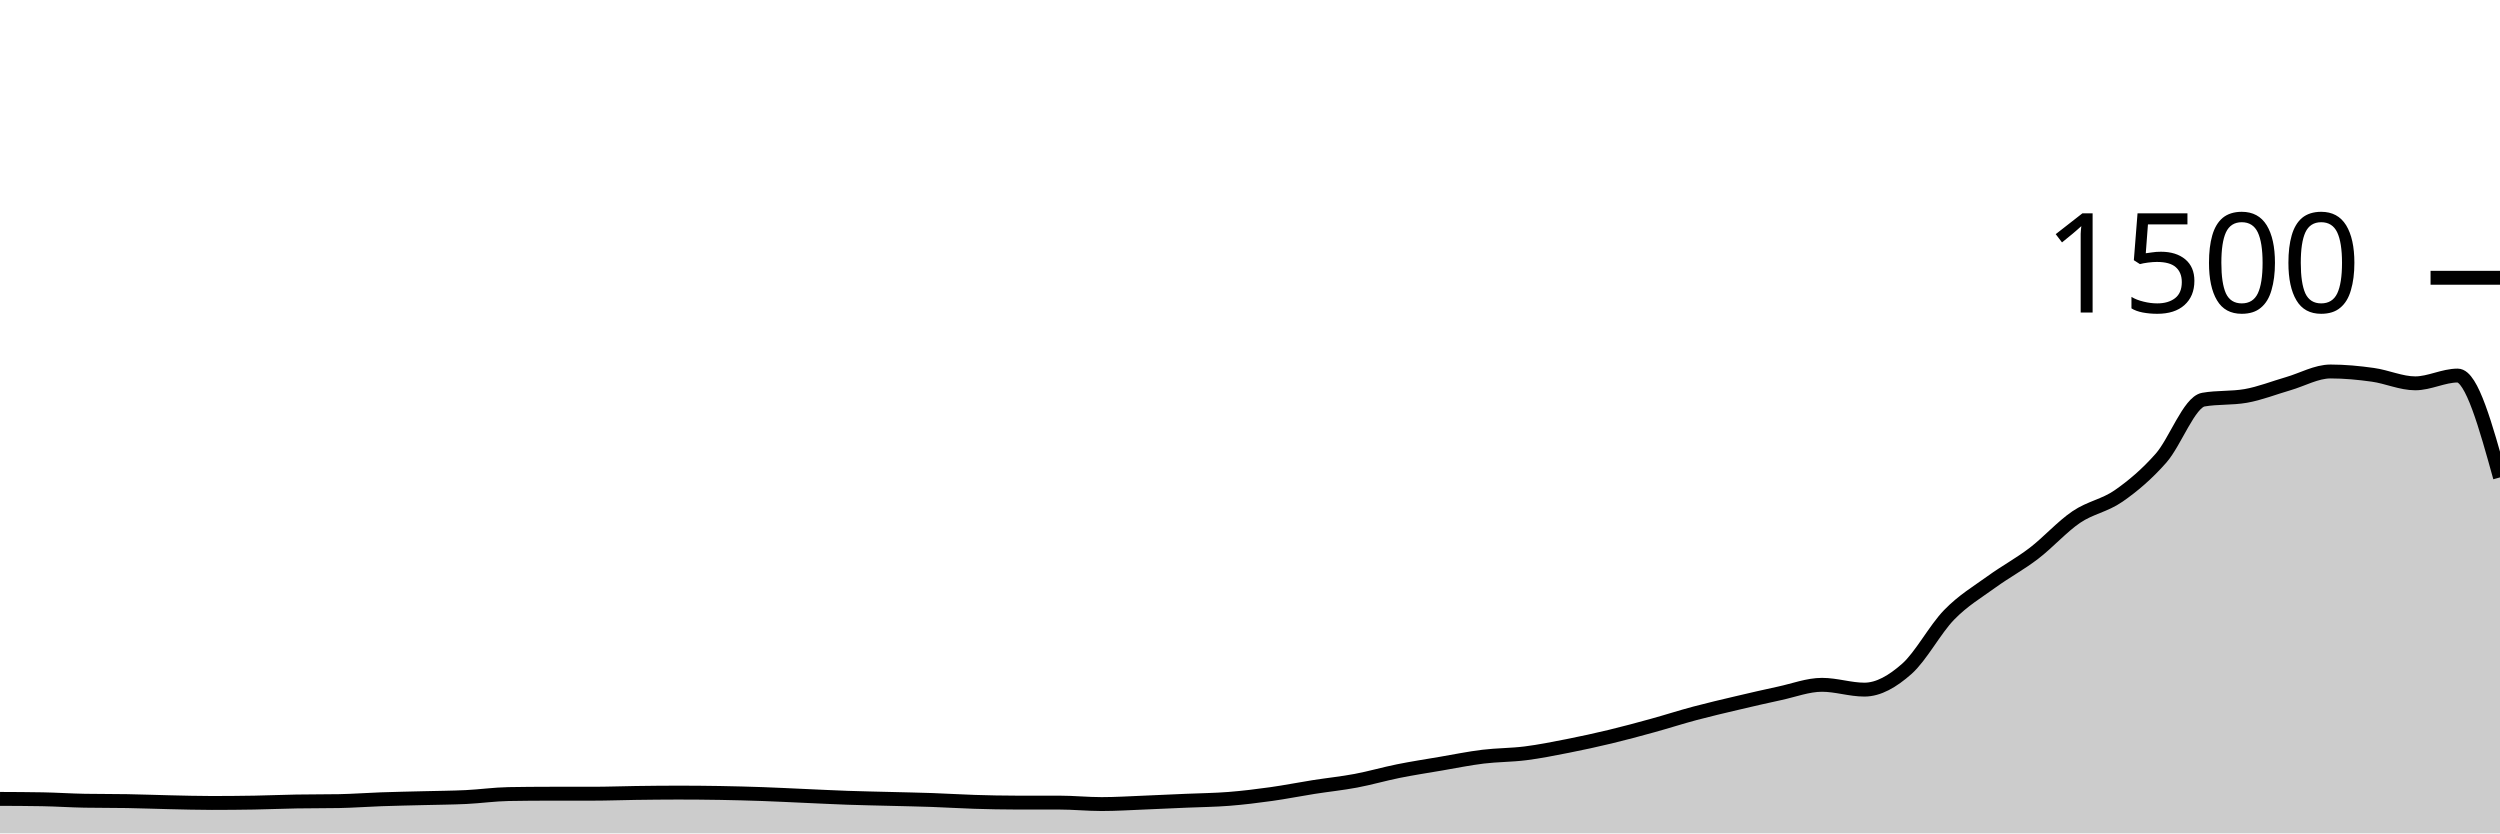
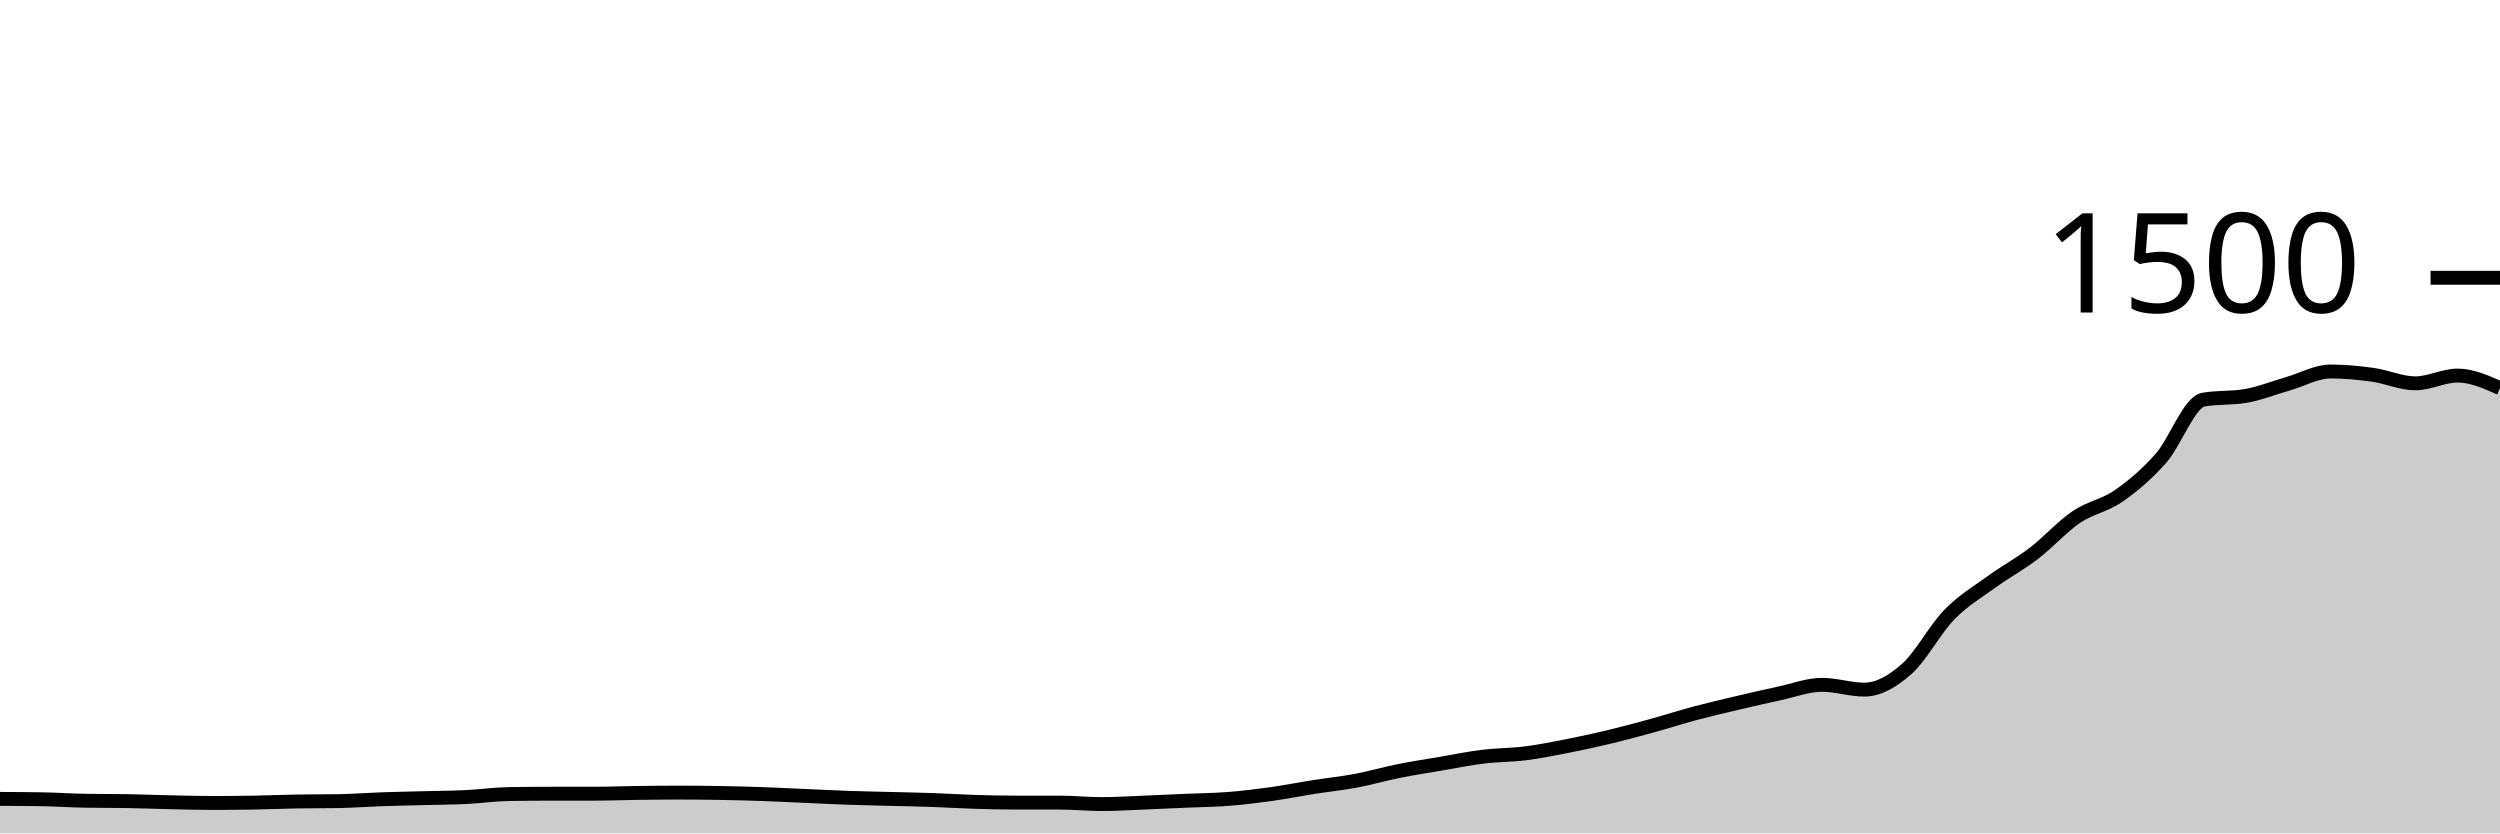
<svg xmlns="http://www.w3.org/2000/svg" viewBox="0 0 180 60">
  <g transform="translate(0,20)">
-     <path class="area" fill="rgba(0, 0, 0, 0.2)" d="M0,37.52C1.017,37.524,2.034,37.529,3.051,37.547C4.068,37.564,5.085,37.636,6.102,37.653C7.119,37.671,8.136,37.662,9.153,37.68C10.169,37.698,11.186,37.738,12.203,37.76C13.22,37.782,14.237,37.813,15.254,37.813C16.271,37.813,17.288,37.804,18.305,37.787C19.322,37.769,20.339,37.724,21.356,37.707C22.373,37.689,23.39,37.698,24.407,37.68C25.424,37.662,26.441,37.582,27.458,37.547C28.475,37.511,29.492,37.493,30.508,37.467C31.525,37.44,32.542,37.436,33.559,37.387C34.576,37.338,35.593,37.191,36.61,37.173C37.627,37.156,38.644,37.147,39.661,37.147C40.678,37.147,41.695,37.147,42.712,37.147C43.729,37.147,44.746,37.107,45.763,37.093C46.78,37.08,47.797,37.067,48.814,37.067C49.831,37.067,50.847,37.076,51.864,37.093C52.881,37.111,53.898,37.138,54.915,37.173C55.932,37.209,56.949,37.262,57.966,37.307C58.983,37.351,60,37.404,61.017,37.44C62.034,37.476,63.051,37.493,64.068,37.52C65.085,37.547,66.102,37.564,67.119,37.6C68.136,37.636,69.153,37.702,70.169,37.733C71.186,37.764,72.203,37.787,73.22,37.787C74.237,37.787,75.254,37.787,76.271,37.787C77.288,37.787,78.305,37.893,79.322,37.893C80.339,37.893,81.356,37.827,82.373,37.787C83.39,37.747,84.407,37.698,85.424,37.653C86.441,37.609,87.458,37.6,88.475,37.52C89.492,37.44,90.508,37.316,91.525,37.173C92.542,37.031,93.559,36.827,94.576,36.667C95.593,36.507,96.61,36.404,97.627,36.213C98.644,36.022,99.661,35.724,100.678,35.52C101.695,35.316,102.712,35.16,103.729,34.987C104.746,34.813,105.763,34.604,106.78,34.48C107.797,34.356,108.814,34.369,109.831,34.24C110.847,34.111,111.864,33.907,112.881,33.707C113.898,33.507,114.915,33.284,115.932,33.04C116.949,32.796,117.966,32.52,118.983,32.24C120,31.96,121.017,31.631,122.034,31.36C123.051,31.089,124.068,30.853,125.085,30.613C126.102,30.373,127.119,30.138,128.136,29.92C129.153,29.702,130.169,29.307,131.186,29.307C132.203,29.307,133.22,29.653,134.237,29.653C135.254,29.653,136.271,29.058,137.288,28.16C138.305,27.262,139.322,25.311,140.339,24.267C141.356,23.222,142.373,22.631,143.39,21.893C144.407,21.156,145.424,20.618,146.441,19.84C147.458,19.062,148.475,17.916,149.492,17.227C150.508,16.538,151.525,16.413,152.542,15.707C153.559,15,154.576,14.142,155.593,12.987C156.61,11.831,157.627,8.951,158.644,8.773C159.661,8.596,160.678,8.684,161.695,8.507C162.712,8.329,163.729,7.92,164.746,7.627C165.763,7.333,166.78,6.747,167.797,6.747C168.814,6.747,169.831,6.844,170.847,6.987C171.864,7.129,172.881,7.6,173.898,7.6C174.915,7.6,175.932,7.04,176.949,7.04C177.966,7.04,178.983,10.707,180,14.373L180,40C178.983,40,177.966,40,176.949,40C175.932,40,174.915,40,173.898,40C172.881,40,171.864,40,170.847,40C169.831,40,168.814,40,167.797,40C166.78,40,165.763,40,164.746,40C163.729,40,162.712,40,161.695,40C160.678,40,159.661,40,158.644,40C157.627,40,156.61,40,155.593,40C154.576,40,153.559,40,152.542,40C151.525,40,150.508,40,149.492,40C148.475,40,147.458,40,146.441,40C145.424,40,144.407,40,143.39,40C142.373,40,141.356,40,140.339,40C139.322,40,138.305,40,137.288,40C136.271,40,135.254,40,134.237,40C133.22,40,132.203,40,131.186,40C130.169,40,129.153,40,128.136,40C127.119,40,126.102,40,125.085,40C124.068,40,123.051,40,122.034,40C121.017,40,120,40,118.983,40C117.966,40,116.949,40,115.932,40C114.915,40,113.898,40,112.881,40C111.864,40,110.847,40,109.831,40C108.814,40,107.797,40,106.78,40C105.763,40,104.746,40,103.729,40C102.712,40,101.695,40,100.678,40C99.661,40,98.644,40,97.627,40C96.61,40,95.593,40,94.576,40C93.559,40,92.542,40,91.525,40C90.508,40,89.492,40,88.475,40C87.458,40,86.441,40,85.424,40C84.407,40,83.39,40,82.373,40C81.356,40,80.339,40,79.322,40C78.305,40,77.288,40,76.271,40C75.254,40,74.237,40,73.22,40C72.203,40,71.186,40,70.169,40C69.153,40,68.136,40,67.119,40C66.102,40,65.085,40,64.068,40C63.051,40,62.034,40,61.017,40C60,40,58.983,40,57.966,40C56.949,40,55.932,40,54.915,40C53.898,40,52.881,40,51.864,40C50.847,40,49.831,40,48.814,40C47.797,40,46.78,40,45.763,40C44.746,40,43.729,40,42.712,40C41.695,40,40.678,40,39.661,40C38.644,40,37.627,40,36.61,40C35.593,40,34.576,40,33.559,40C32.542,40,31.525,40,30.508,40C29.492,40,28.475,40,27.458,40C26.441,40,25.424,40,24.407,40C23.39,40,22.373,40,21.356,40C20.339,40,19.322,40,18.305,40C17.288,40,16.271,40,15.254,40C14.237,40,13.22,40,12.203,40C11.186,40,10.169,40,9.153,40C8.136,40,7.119,40,6.102,40C5.085,40,4.068,40,3.051,40C2.034,40,1.017,40,0,40Z" />
-     <path class="line" stroke="black" fill="none" d="M0,37.52C1.017,37.524,2.034,37.529,3.051,37.547C4.068,37.564,5.085,37.636,6.102,37.653C7.119,37.671,8.136,37.662,9.153,37.68C10.169,37.698,11.186,37.738,12.203,37.76C13.22,37.782,14.237,37.813,15.254,37.813C16.271,37.813,17.288,37.804,18.305,37.787C19.322,37.769,20.339,37.724,21.356,37.707C22.373,37.689,23.39,37.698,24.407,37.68C25.424,37.662,26.441,37.582,27.458,37.547C28.475,37.511,29.492,37.493,30.508,37.467C31.525,37.44,32.542,37.436,33.559,37.387C34.576,37.338,35.593,37.191,36.61,37.173C37.627,37.156,38.644,37.147,39.661,37.147C40.678,37.147,41.695,37.147,42.712,37.147C43.729,37.147,44.746,37.107,45.763,37.093C46.78,37.08,47.797,37.067,48.814,37.067C49.831,37.067,50.847,37.076,51.864,37.093C52.881,37.111,53.898,37.138,54.915,37.173C55.932,37.209,56.949,37.262,57.966,37.307C58.983,37.351,60,37.404,61.017,37.44C62.034,37.476,63.051,37.493,64.068,37.52C65.085,37.547,66.102,37.564,67.119,37.6C68.136,37.636,69.153,37.702,70.169,37.733C71.186,37.764,72.203,37.787,73.22,37.787C74.237,37.787,75.254,37.787,76.271,37.787C77.288,37.787,78.305,37.893,79.322,37.893C80.339,37.893,81.356,37.827,82.373,37.787C83.39,37.747,84.407,37.698,85.424,37.653C86.441,37.609,87.458,37.6,88.475,37.52C89.492,37.44,90.508,37.316,91.525,37.173C92.542,37.031,93.559,36.827,94.576,36.667C95.593,36.507,96.61,36.404,97.627,36.213C98.644,36.022,99.661,35.724,100.678,35.52C101.695,35.316,102.712,35.16,103.729,34.987C104.746,34.813,105.763,34.604,106.78,34.48C107.797,34.356,108.814,34.369,109.831,34.24C110.847,34.111,111.864,33.907,112.881,33.707C113.898,33.507,114.915,33.284,115.932,33.04C116.949,32.796,117.966,32.52,118.983,32.24C120,31.96,121.017,31.631,122.034,31.36C123.051,31.089,124.068,30.853,125.085,30.613C126.102,30.373,127.119,30.138,128.136,29.92C129.153,29.702,130.169,29.307,131.186,29.307C132.203,29.307,133.22,29.653,134.237,29.653C135.254,29.653,136.271,29.058,137.288,28.16C138.305,27.262,139.322,25.311,140.339,24.267C141.356,23.222,142.373,22.631,143.39,21.893C144.407,21.156,145.424,20.618,146.441,19.84C147.458,19.062,148.475,17.916,149.492,17.227C150.508,16.538,151.525,16.413,152.542,15.707C153.559,15,154.576,14.142,155.593,12.987C156.61,11.831,157.627,8.951,158.644,8.773C159.661,8.596,160.678,8.684,161.695,8.507C162.712,8.329,163.729,7.92,164.746,7.627C165.763,7.333,166.78,6.747,167.797,6.747C168.814,6.747,169.831,6.844,170.847,6.987C171.864,7.129,172.881,7.6,173.898,7.6C174.915,7.6,175.932,7.04,176.949,7.04C177.966,7.04,178.983,10.707,180,14.373" />
+     <path class="area" fill="rgba(0, 0, 0, 0.2)" d="M0,37.52C1.017,37.524,2.034,37.529,3.051,37.547C4.068,37.564,5.085,37.636,6.102,37.653C7.119,37.671,8.136,37.662,9.153,37.68C10.169,37.698,11.186,37.738,12.203,37.76C13.22,37.782,14.237,37.813,15.254,37.813C16.271,37.813,17.288,37.804,18.305,37.787C19.322,37.769,20.339,37.724,21.356,37.707C22.373,37.689,23.39,37.698,24.407,37.68C25.424,37.662,26.441,37.582,27.458,37.547C28.475,37.511,29.492,37.493,30.508,37.467C31.525,37.44,32.542,37.436,33.559,37.387C34.576,37.338,35.593,37.191,36.61,37.173C37.627,37.156,38.644,37.147,39.661,37.147C40.678,37.147,41.695,37.147,42.712,37.147C43.729,37.147,44.746,37.107,45.763,37.093C46.78,37.08,47.797,37.067,48.814,37.067C49.831,37.067,50.847,37.076,51.864,37.093C52.881,37.111,53.898,37.138,54.915,37.173C55.932,37.209,56.949,37.262,57.966,37.307C58.983,37.351,60,37.404,61.017,37.44C62.034,37.476,63.051,37.493,64.068,37.52C65.085,37.547,66.102,37.564,67.119,37.6C68.136,37.636,69.153,37.702,70.169,37.733C71.186,37.764,72.203,37.787,73.22,37.787C74.237,37.787,75.254,37.787,76.271,37.787C77.288,37.787,78.305,37.893,79.322,37.893C80.339,37.893,81.356,37.827,82.373,37.787C83.39,37.747,84.407,37.698,85.424,37.653C86.441,37.609,87.458,37.6,88.475,37.52C89.492,37.44,90.508,37.316,91.525,37.173C92.542,37.031,93.559,36.827,94.576,36.667C95.593,36.507,96.61,36.404,97.627,36.213C98.644,36.022,99.661,35.724,100.678,35.52C101.695,35.316,102.712,35.16,103.729,34.987C104.746,34.813,105.763,34.604,106.78,34.48C107.797,34.356,108.814,34.369,109.831,34.24C110.847,34.111,111.864,33.907,112.881,33.707C113.898,33.507,114.915,33.284,115.932,33.04C116.949,32.796,117.966,32.52,118.983,32.24C120,31.96,121.017,31.631,122.034,31.36C123.051,31.089,124.068,30.853,125.085,30.613C126.102,30.373,127.119,30.138,128.136,29.92C129.153,29.702,130.169,29.307,131.186,29.307C132.203,29.307,133.22,29.653,134.237,29.653C135.254,29.653,136.271,29.058,137.288,28.16C138.305,27.262,139.322,25.311,140.339,24.267C141.356,23.222,142.373,22.631,143.39,21.893C144.407,21.156,145.424,20.618,146.441,19.84C147.458,19.062,148.475,17.916,149.492,17.227C150.508,16.538,151.525,16.413,152.542,15.707C153.559,15,154.576,14.142,155.593,12.987C156.61,11.831,157.627,8.951,158.644,8.773C159.661,8.596,160.678,8.684,161.695,8.507C162.712,8.329,163.729,7.92,164.746,7.627C165.763,7.333,166.78,6.747,167.797,6.747C168.814,6.747,169.831,6.844,170.847,6.987C171.864,7.129,172.881,7.6,173.898,7.6C174.915,7.6,175.932,7.04,176.949,7.04C177.966,7.04,178.983,7.493,180,7.947L180,40C178.983,40,177.966,40,176.949,40C175.932,40,174.915,40,173.898,40C172.881,40,171.864,40,170.847,40C169.831,40,168.814,40,167.797,40C166.78,40,165.763,40,164.746,40C163.729,40,162.712,40,161.695,40C160.678,40,159.661,40,158.644,40C157.627,40,156.61,40,155.593,40C154.576,40,153.559,40,152.542,40C151.525,40,150.508,40,149.492,40C148.475,40,147.458,40,146.441,40C145.424,40,144.407,40,143.39,40C142.373,40,141.356,40,140.339,40C139.322,40,138.305,40,137.288,40C136.271,40,135.254,40,134.237,40C133.22,40,132.203,40,131.186,40C130.169,40,129.153,40,128.136,40C127.119,40,126.102,40,125.085,40C124.068,40,123.051,40,122.034,40C121.017,40,120,40,118.983,40C117.966,40,116.949,40,115.932,40C114.915,40,113.898,40,112.881,40C111.864,40,110.847,40,109.831,40C108.814,40,107.797,40,106.78,40C105.763,40,104.746,40,103.729,40C102.712,40,101.695,40,100.678,40C99.661,40,98.644,40,97.627,40C96.61,40,95.593,40,94.576,40C93.559,40,92.542,40,91.525,40C90.508,40,89.492,40,88.475,40C87.458,40,86.441,40,85.424,40C84.407,40,83.39,40,82.373,40C81.356,40,80.339,40,79.322,40C78.305,40,77.288,40,76.271,40C75.254,40,74.237,40,73.22,40C72.203,40,71.186,40,70.169,40C69.153,40,68.136,40,67.119,40C66.102,40,65.085,40,64.068,40C63.051,40,62.034,40,61.017,40C60,40,58.983,40,57.966,40C56.949,40,55.932,40,54.915,40C53.898,40,52.881,40,51.864,40C50.847,40,49.831,40,48.814,40C47.797,40,46.78,40,45.763,40C44.746,40,43.729,40,42.712,40C41.695,40,40.678,40,39.661,40C38.644,40,37.627,40,36.61,40C35.593,40,34.576,40,33.559,40C32.542,40,31.525,40,30.508,40C29.492,40,28.475,40,27.458,40C26.441,40,25.424,40,24.407,40C23.39,40,22.373,40,21.356,40C20.339,40,19.322,40,18.305,40C17.288,40,16.271,40,15.254,40C14.237,40,13.22,40,12.203,40C11.186,40,10.169,40,9.153,40C8.136,40,7.119,40,6.102,40C5.085,40,4.068,40,3.051,40C2.034,40,1.017,40,0,40Z" />
+     <path class="line" stroke="black" fill="none" d="M0,37.52C1.017,37.524,2.034,37.529,3.051,37.547C4.068,37.564,5.085,37.636,6.102,37.653C7.119,37.671,8.136,37.662,9.153,37.68C10.169,37.698,11.186,37.738,12.203,37.76C13.22,37.782,14.237,37.813,15.254,37.813C16.271,37.813,17.288,37.804,18.305,37.787C19.322,37.769,20.339,37.724,21.356,37.707C22.373,37.689,23.39,37.698,24.407,37.68C25.424,37.662,26.441,37.582,27.458,37.547C28.475,37.511,29.492,37.493,30.508,37.467C31.525,37.44,32.542,37.436,33.559,37.387C34.576,37.338,35.593,37.191,36.61,37.173C37.627,37.156,38.644,37.147,39.661,37.147C40.678,37.147,41.695,37.147,42.712,37.147C43.729,37.147,44.746,37.107,45.763,37.093C46.78,37.08,47.797,37.067,48.814,37.067C49.831,37.067,50.847,37.076,51.864,37.093C52.881,37.111,53.898,37.138,54.915,37.173C55.932,37.209,56.949,37.262,57.966,37.307C58.983,37.351,60,37.404,61.017,37.44C62.034,37.476,63.051,37.493,64.068,37.52C65.085,37.547,66.102,37.564,67.119,37.6C68.136,37.636,69.153,37.702,70.169,37.733C71.186,37.764,72.203,37.787,73.22,37.787C74.237,37.787,75.254,37.787,76.271,37.787C77.288,37.787,78.305,37.893,79.322,37.893C80.339,37.893,81.356,37.827,82.373,37.787C83.39,37.747,84.407,37.698,85.424,37.653C86.441,37.609,87.458,37.6,88.475,37.52C89.492,37.44,90.508,37.316,91.525,37.173C92.542,37.031,93.559,36.827,94.576,36.667C95.593,36.507,96.61,36.404,97.627,36.213C98.644,36.022,99.661,35.724,100.678,35.52C101.695,35.316,102.712,35.16,103.729,34.987C104.746,34.813,105.763,34.604,106.78,34.48C107.797,34.356,108.814,34.369,109.831,34.24C110.847,34.111,111.864,33.907,112.881,33.707C113.898,33.507,114.915,33.284,115.932,33.04C116.949,32.796,117.966,32.52,118.983,32.24C120,31.96,121.017,31.631,122.034,31.36C123.051,31.089,124.068,30.853,125.085,30.613C126.102,30.373,127.119,30.138,128.136,29.92C129.153,29.702,130.169,29.307,131.186,29.307C132.203,29.307,133.22,29.653,134.237,29.653C135.254,29.653,136.271,29.058,137.288,28.16C138.305,27.262,139.322,25.311,140.339,24.267C141.356,23.222,142.373,22.631,143.39,21.893C144.407,21.156,145.424,20.618,146.441,19.84C147.458,19.062,148.475,17.916,149.492,17.227C150.508,16.538,151.525,16.413,152.542,15.707C153.559,15,154.576,14.142,155.593,12.987C156.61,11.831,157.627,8.951,158.644,8.773C159.661,8.596,160.678,8.684,161.695,8.507C162.712,8.329,163.729,7.92,164.746,7.627C165.763,7.333,166.78,6.747,167.797,6.747C168.814,6.747,169.831,6.844,170.847,6.987C171.864,7.129,172.881,7.6,173.898,7.6C174.915,7.6,175.932,7.04,176.949,7.04C177.966,7.04,178.983,7.493,180,7.947" />
    <path class="axis-ceiling" stroke-width="1" stroke="black" fill="none" d="M175,0L180,0" />
    <text class="axis-ceiling-label" font-family="sans-serif" text-anchor="end" font-size="10px" x="170" y="2.5">1500</text>
  </g>
</svg>
